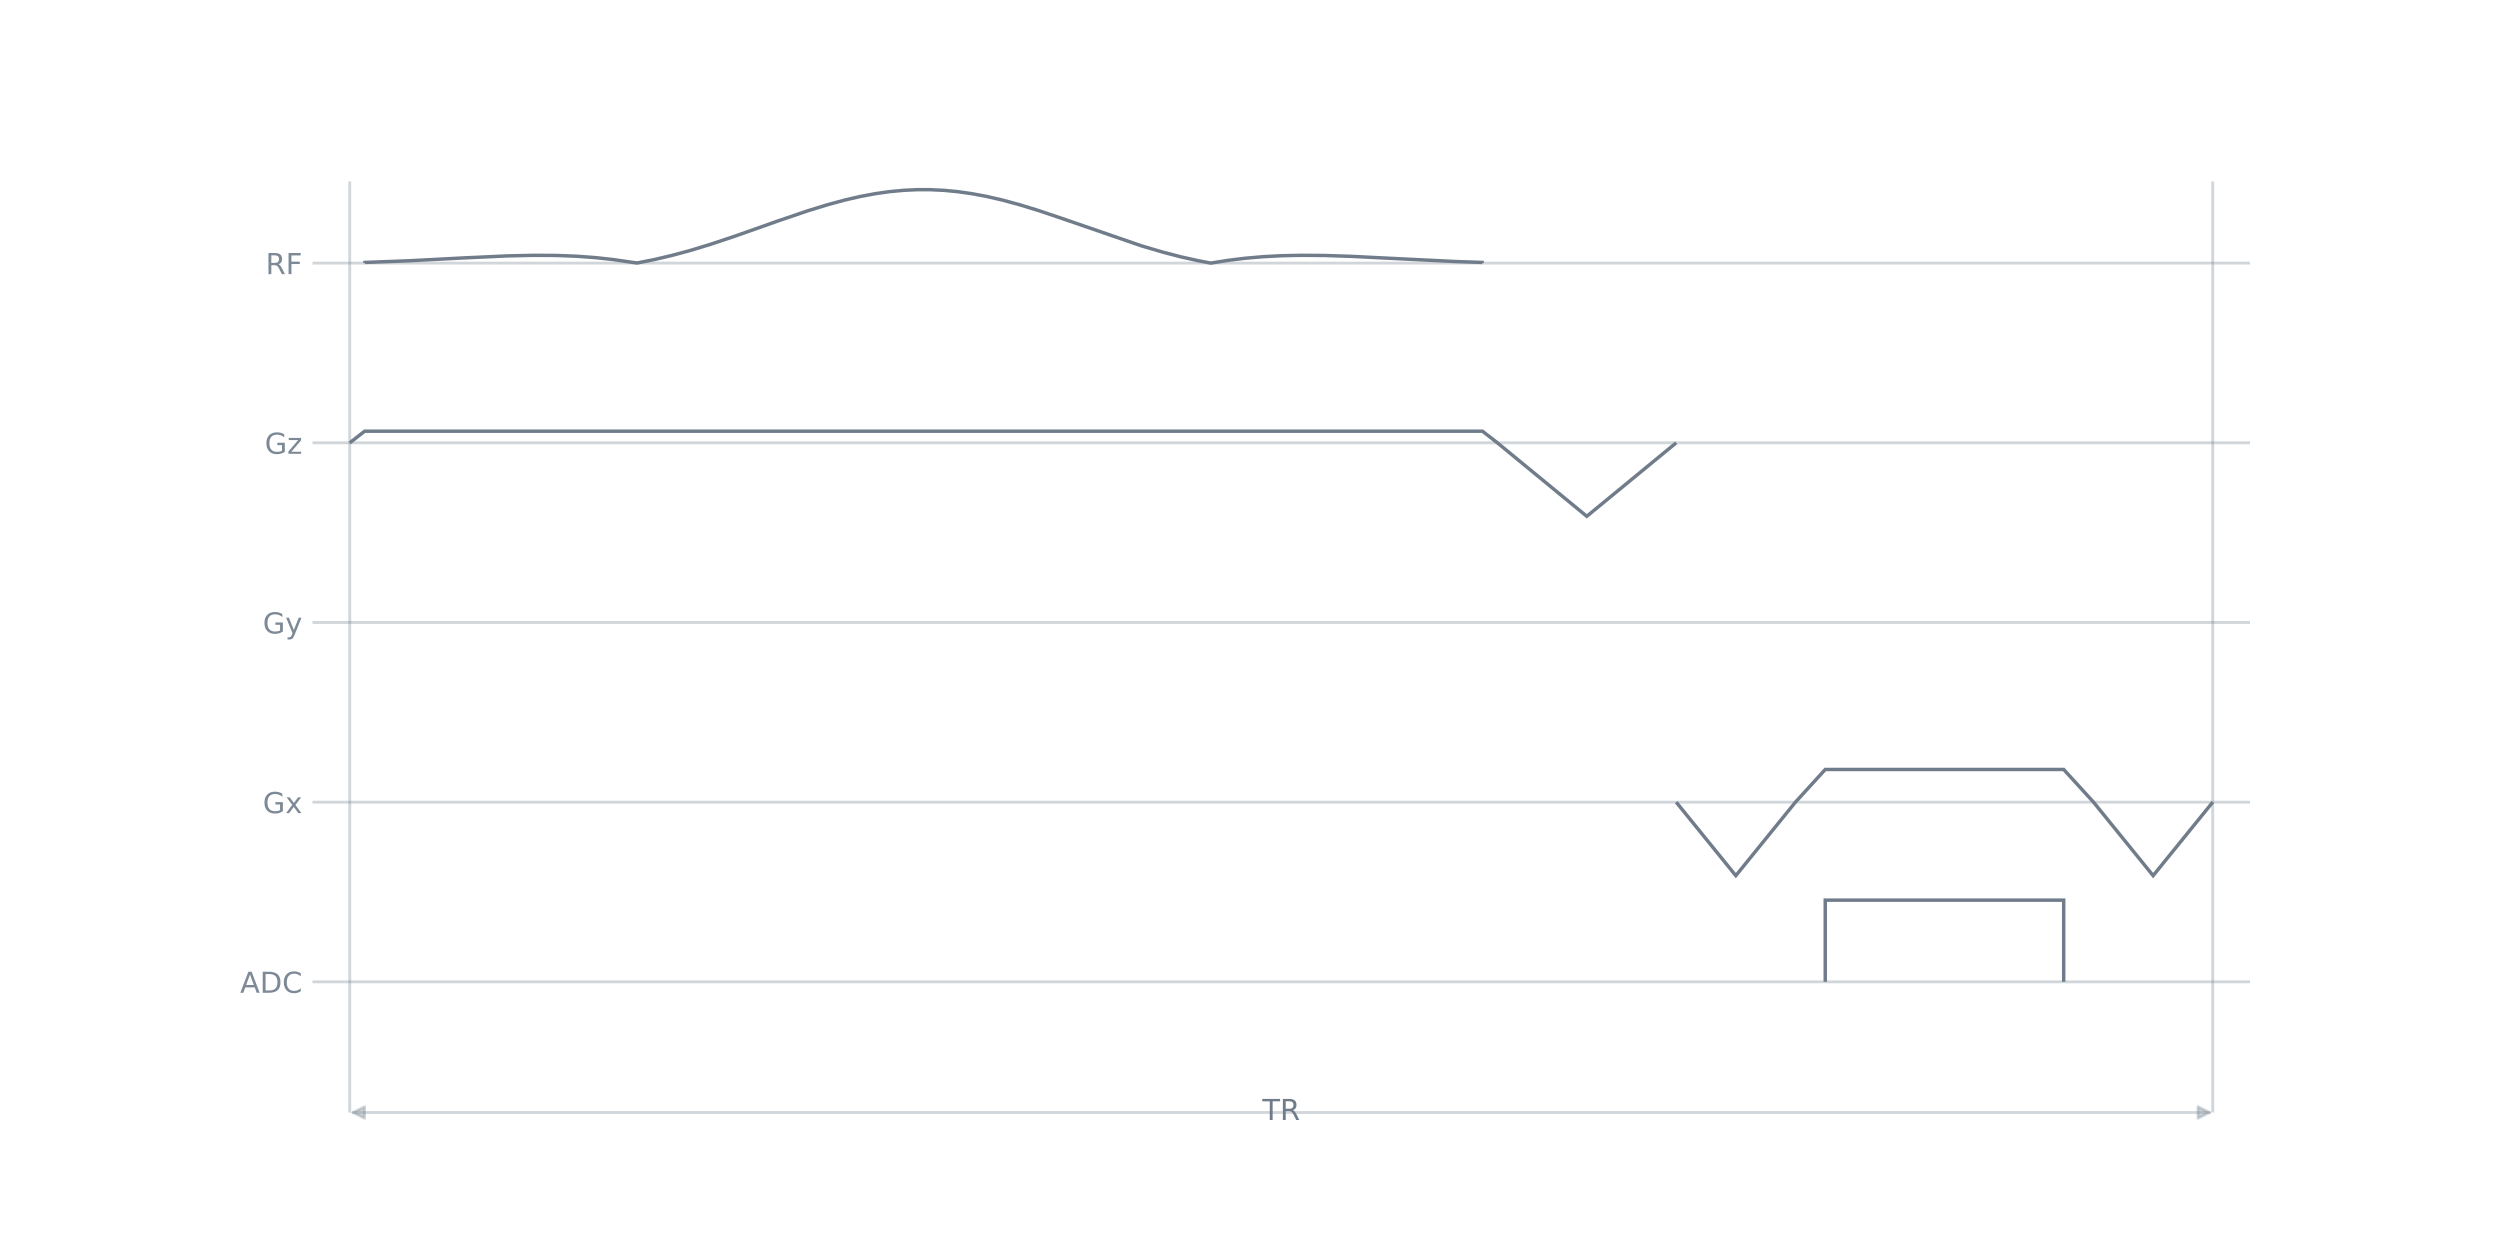
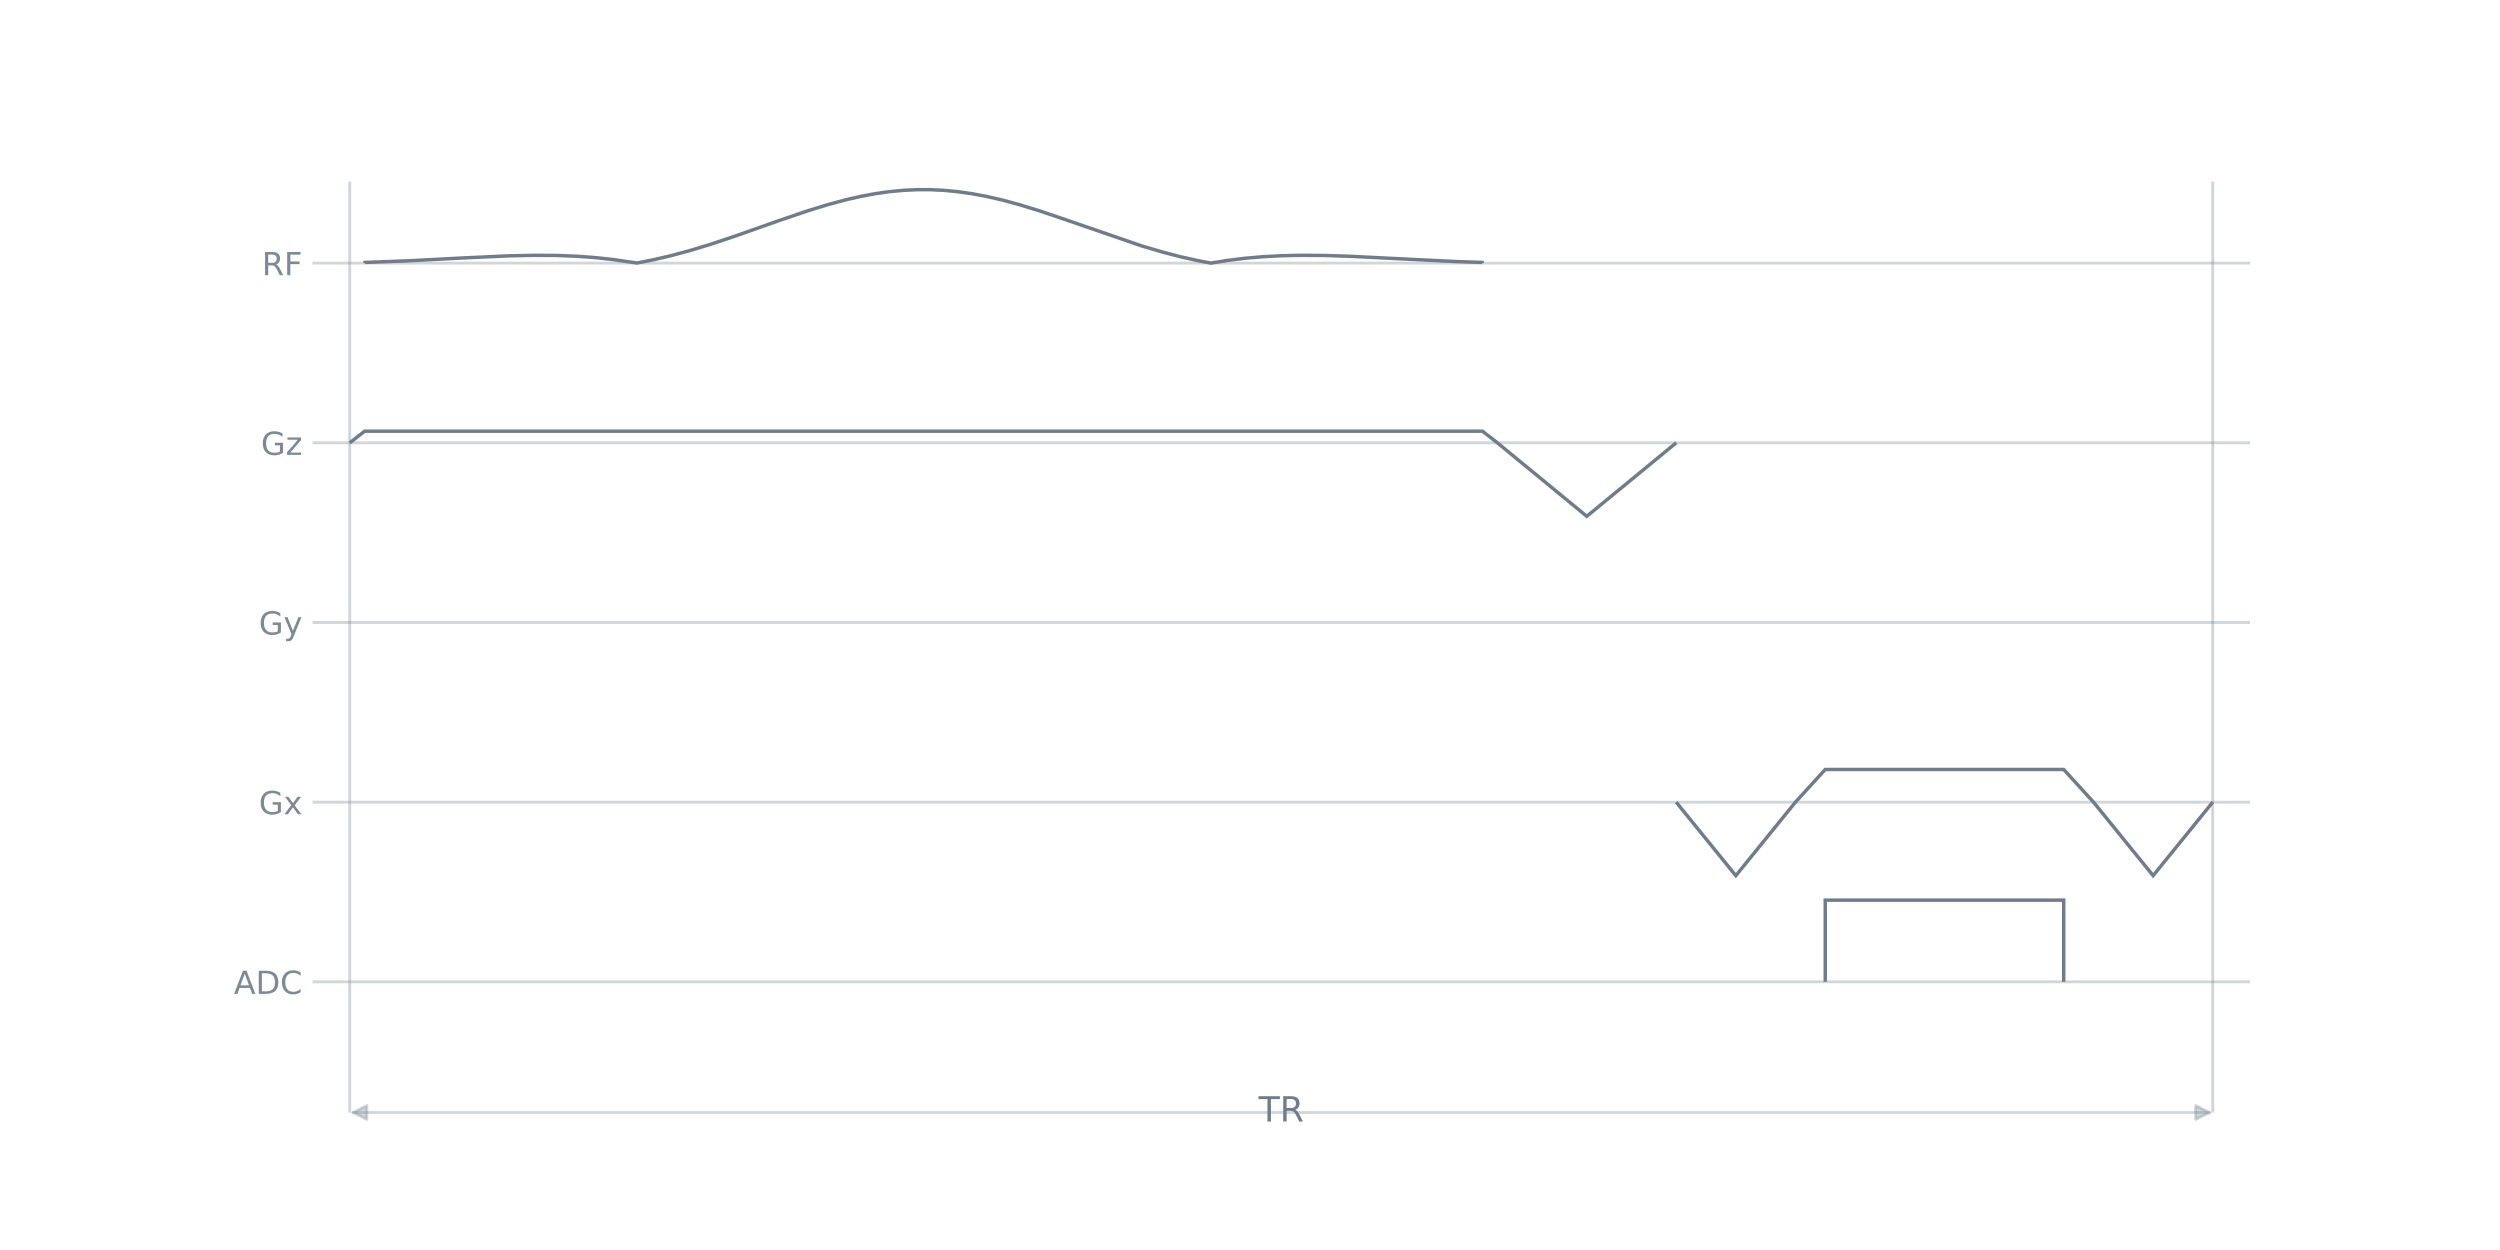
<svg xmlns="http://www.w3.org/2000/svg" xmlns:xlink="http://www.w3.org/1999/xlink" width="864pt" height="432pt" viewBox="0 0 864 432" version="1.1">
  <defs>
    <style type="text/css">*{stroke-linejoin: round; stroke-linecap: butt}</style>
  </defs>
  <g id="figure_1">
    <g id="patch_1">
      <path d="M 0 432  L 864 432  L 864 0  L 0 0  L 0 432  z " style="fill: none" />
    </g>
    <g id="axes_1">
      <g id="patch_2">
        <path d="M 108 384.48  L 777.6 384.48  L 777.6 51.84  L 108 51.84  L 108 384.48  z " style="fill: none" />
      </g>
      <g id="line2d_1">
-         <path d="M 108 339.319  L 777.6 339.319  " clip-path="url(#p2526896d46)" style="fill: none; stroke: #7d8996; stroke-opacity: 0.349; stroke-linecap: square" />
+         <path d="M 108 339.319  L 777.6 339.319  " clip-path="url(#p15b457da3b)" style="fill: none; stroke: #7d8996; stroke-opacity: 0.349; stroke-linecap: square" />
      </g>
      <g id="line2d_2">
-         <path d="M 108 277.222  L 777.6 277.222  " clip-path="url(#p2526896d46)" style="fill: none; stroke: #7d8996; stroke-opacity: 0.349; stroke-linecap: square" />
+         <path d="M 108 277.222  L 777.6 277.222  " clip-path="url(#p15b457da3b)" style="fill: none; stroke: #7d8996; stroke-opacity: 0.349; stroke-linecap: square" />
      </g>
      <g id="line2d_3">
-         <path d="M 108 215.126  L 777.6 215.126  " clip-path="url(#p2526896d46)" style="fill: none; stroke: #7d8996; stroke-opacity: 0.349; stroke-linecap: square" />
+         <path d="M 108 215.126  L 777.6 215.126  " clip-path="url(#p15b457da3b)" style="fill: none; stroke: #7d8996; stroke-opacity: 0.349; stroke-linecap: square" />
      </g>
      <g id="line2d_4">
-         <path d="M 108 153.029  L 777.6 153.029  " clip-path="url(#p2526896d46)" style="fill: none; stroke: #7d8996; stroke-opacity: 0.349; stroke-linecap: square" />
+         <path d="M 108 153.029  L 777.6 153.029  " clip-path="url(#p15b457da3b)" style="fill: none; stroke: #7d8996; stroke-opacity: 0.349; stroke-linecap: square" />
      </g>
      <g id="line2d_5">
-         <path d="M 108 90.933  L 777.6 90.933  " clip-path="url(#p2526896d46)" style="fill: none; stroke: #7d8996; stroke-opacity: 0.349; stroke-linecap: square" />
+         <path d="M 108 90.933  L 777.6 90.933  " clip-path="url(#p15b457da3b)" style="fill: none; stroke: #7d8996; stroke-opacity: 0.349; stroke-linecap: square" />
      </g>
      <g id="LineCollection_1">
-         <path d="M 120.877 384.48  L 120.877 62.707  " clip-path="url(#p2526896d46)" style="fill: none; stroke: #7d8996; stroke-opacity: 0.349" />
-         <path d="M 764.723 384.48  L 764.723 62.707  " clip-path="url(#p2526896d46)" style="fill: none; stroke: #7d8996; stroke-opacity: 0.349" />
+         <path d="M 120.877 384.48  L 120.877 62.707  " clip-path="url(#p15b457da3b)" style="fill: none; stroke: #7d8996; stroke-opacity: 0.349" />
+         <path d="M 764.723 384.48  L 764.723 62.707  " clip-path="url(#p15b457da3b)" style="fill: none; stroke: #7d8996; stroke-opacity: 0.349" />
      </g>
      <g id="patch_3">
-         <path d="M 126.156 90.933  L 126.156 90.699  L 141.094 90.134  L 160.409 89.127  L 175.346 88.44  L 184.618 88.235  L 192.344 88.285  L 199.297 88.554  L 205.736 89.026  L 211.917 89.703  L 217.84 90.572  L 220.158 90.894  L 226.081 89.719  L 232.262 88.264  L 238.701 86.517  L 245.654 84.4  L 253.896 81.652  L 268.575 76.463  L 278.877 72.947  L 285.83 70.8  L 292.011 69.123  L 297.42 67.88  L 302.57 66.919  L 307.464 66.228  L 312.357 65.768  L 316.992 65.554  L 321.628 65.56  L 326.264 65.786  L 330.9 66.228  L 335.793 66.919  L 340.944 67.88  L 346.352 69.123  L 352.275 70.725  L 358.971 72.78  L 367.212 75.559  L 394.512 84.97  L 401.723 87.1  L 408.161 88.774  L 414.342 90.152  L 418.463 90.926  L 424.386 89.981  L 430.309 89.253  L 436.49 88.716  L 442.929 88.376  L 449.882 88.231  L 457.866 88.296  L 467.395 88.609  L 481.817 89.336  L 503.193 90.389  L 512.207 90.699  L 512.207 90.933  L 512.207 90.933  " clip-path="url(#p2526896d46)" style="fill: none; stroke: #717c8b; stroke-width: 1.2; stroke-linejoin: miter" />
+         <path d="M 126.156 90.933  L 126.156 90.699  L 141.094 90.134  L 160.409 89.127  L 175.346 88.44  L 184.618 88.235  L 192.344 88.285  L 199.297 88.554  L 205.736 89.026  L 211.917 89.703  L 217.84 90.572  L 220.158 90.894  L 226.081 89.719  L 232.262 88.264  L 238.701 86.517  L 245.654 84.4  L 253.896 81.652  L 268.575 76.463  L 278.877 72.947  L 285.83 70.8  L 292.011 69.123  L 297.42 67.88  L 302.57 66.919  L 307.464 66.228  L 312.357 65.768  L 316.992 65.554  L 321.628 65.56  L 326.264 65.786  L 330.9 66.228  L 335.793 66.919  L 340.944 67.88  L 346.352 69.123  L 352.275 70.725  L 358.971 72.78  L 367.212 75.559  L 394.512 84.97  L 401.723 87.1  L 408.161 88.774  L 414.342 90.152  L 418.463 90.926  L 424.386 89.981  L 430.309 89.253  L 436.49 88.716  L 442.929 88.376  L 449.882 88.231  L 457.866 88.296  L 467.395 88.609  L 481.817 89.336  L 503.193 90.389  L 512.207 90.699  L 512.207 90.933  L 512.207 90.933  " clip-path="url(#p15b457da3b)" style="fill: none; stroke: #717c8b; stroke-width: 1.2; stroke-linejoin: miter" />
      </g>
      <g id="patch_4">
-         <path d="M 120.877 153.029  L 126.028 149.018  L 512.335 149.018  L 517.486 153.029  L 548.391 178.432  L 579.295 153.029  " clip-path="url(#p2526896d46)" style="fill: none; stroke: #717c8b; stroke-width: 1.2; stroke-linejoin: miter" />
+         <path d="M 120.877 153.029  L 126.028 149.018  L 512.335 149.018  L 517.486 153.029  L 548.391 178.432  L 579.295 153.029  " clip-path="url(#p15b457da3b)" style="fill: none; stroke: #717c8b; stroke-width: 1.2; stroke-linejoin: miter" />
      </g>
      <g id="patch_5">
-         <path d="M 579.295 277.222  L 599.898 302.625  L 620.502 277.222  L 630.803 265.932  L 713.215 265.932  L 723.517 277.222  L 744.12 302.625  L 764.723 277.222  " clip-path="url(#p2526896d46)" style="fill: none; stroke: #717c8b; stroke-width: 1.2; stroke-linejoin: miter" />
+         <path d="M 579.295 277.222  L 599.898 302.625  L 620.502 277.222  L 630.803 265.932  L 713.215 265.932  L 723.517 277.222  L 744.12 302.625  L 764.723 277.222  " clip-path="url(#p15b457da3b)" style="fill: none; stroke: #717c8b; stroke-width: 1.2; stroke-linejoin: miter" />
      </g>
      <g id="patch_6">
-         <path d="M 630.803 339.319  L 630.803 311.093  L 713.215 311.093  L 713.215 339.319  " clip-path="url(#p2526896d46)" style="fill: none; stroke: #717c8b; stroke-width: 1.2; stroke-linejoin: miter" />
+         <path d="M 630.803 339.319  L 630.803 311.093  L 713.215 311.093  L 713.215 339.319  " clip-path="url(#p15b457da3b)" style="fill: none; stroke: #717c8b; stroke-width: 1.2; stroke-linejoin: miter" />
      </g>
      <g id="matplotlib.axis_1" />
      <g id="matplotlib.axis_2">
        <g id="ytick_1">
          <g id="line2d_6" />
          <g id="text_1">
-             <g style="fill: #7d8996" transform="translate(82.97656 343.1177) scale(0.1 -0.1)">
+             <g style="fill: #7d8996" transform="translate(80.82422 343.4976) scale(0.11 -0.11)">
              <defs>
                <path id="DejaVuSans-24" d="M 2188 4044  L 1331 1722  L 3047 1722  L 2188 4044  z M 1831 4666  L 2547 4666  L 4325 0  L 3669 0  L 3244 1197  L 1141 1197  L 716 0  L 50 0  L 1831 4666  z " transform="scale(0.015625)" />
                <path id="DejaVuSans-27" d="M 1259 4147  L 1259 519  L 2022 519  Q 2988 519 3436 956  Q 3884 1394 3884 2338  Q 3884 3275 3436 3711  Q 2988 4147 2022 4147  L 1259 4147  z M 628 4666  L 1925 4666  Q 3281 4666 3915 4102  Q 4550 3538 4550 2338  Q 4550 1131 3912 565  Q 3275 0 1925 0  L 628 0  L 628 4666  z " transform="scale(0.015625)" />
                <path id="DejaVuSans-26" d="M 4122 4306  L 4122 3641  Q 3803 3938 3442 4084  Q 3081 4231 2675 4231  Q 1875 4231 1450 3742  Q 1025 3253 1025 2328  Q 1025 1406 1450 917  Q 1875 428 2675 428  Q 3081 428 3442 575  Q 3803 722 4122 1019  L 4122 359  Q 3791 134 3420 21  Q 3050 -91 2638 -91  Q 1578 -91 968 557  Q 359 1206 359 2328  Q 359 3453 968 4101  Q 1578 4750 2638 4750  Q 3056 4750 3426 4639  Q 3797 4528 4122 4306  z " transform="scale(0.015625)" />
              </defs>
              <use xlink:href="#DejaVuSans-24" />
              <use xlink:href="#DejaVuSans-27" transform="translate(68.40625 0)" />
              <use xlink:href="#DejaVuSans-26" transform="translate(145.4062 0)" />
            </g>
          </g>
        </g>
        <g id="ytick_2">
          <g id="line2d_7" />
          <g id="text_2">
-             <g style="fill: #7d8996" transform="translate(90.83281 281.0211) scale(0.1 -0.1)">
+             <g style="fill: #7d8996" transform="translate(89.46609 281.401) scale(0.11 -0.11)">
              <defs>
                <path id="DejaVuSans-2a" d="M 3809 666  L 3809 1919  L 2778 1919  L 2778 2438  L 4434 2438  L 4434 434  Q 4069 175 3628 42  Q 3188 -91 2688 -91  Q 1594 -91 976 548  Q 359 1188 359 2328  Q 359 3472 976 4111  Q 1594 4750 2688 4750  Q 3144 4750 3555 4637  Q 3966 4525 4313 4306  L 4313 3634  Q 3963 3931 3569 4081  Q 3175 4231 2741 4231  Q 1884 4231 1454 3753  Q 1025 3275 1025 2328  Q 1025 1384 1454 906  Q 1884 428 2741 428  Q 3075 428 3337 486  Q 3600 544 3809 666  z " transform="scale(0.015625)" />
                <path id="DejaVuSans-5b" d="M 3513 3500  L 2247 1797  L 3578 0  L 2900 0  L 1881 1375  L 863 0  L 184 0  L 1544 1831  L 300 3500  L 978 3500  L 1906 2253  L 2834 3500  L 3513 3500  z " transform="scale(0.015625)" />
              </defs>
              <use xlink:href="#DejaVuSans-2a" />
              <use xlink:href="#DejaVuSans-5b" transform="translate(77.48438 0)" />
            </g>
          </g>
        </g>
        <g id="ytick_3">
          <g id="line2d_8" />
          <g id="text_3">
-             <g style="fill: #7d8996" transform="translate(90.83281 218.9246) scale(0.1 -0.1)">
+             <g style="fill: #7d8996" transform="translate(89.46609 219.3044) scale(0.11 -0.11)">
              <defs>
                <path id="DejaVuSans-5c" d="M 2059 -325  Q 1816 -950 1584 -1140  Q 1353 -1331 966 -1331  L 506 -1331  L 506 -850  L 844 -850  Q 1081 -850 1212 -737  Q 1344 -625 1503 -206  L 1606 56  L 191 3500  L 800 3500  L 1894 763  L 2988 3500  L 3597 3500  L 2059 -325  z " transform="scale(0.015625)" />
              </defs>
              <use xlink:href="#DejaVuSans-2a" />
              <use xlink:href="#DejaVuSans-5c" transform="translate(77.48438 0)" />
            </g>
          </g>
        </g>
        <g id="ytick_4">
          <g id="line2d_9" />
          <g id="text_4">
-             <g style="fill: #7d8996" transform="translate(91.50312 156.828) scale(0.1 -0.1)">
+             <g style="fill: #7d8996" transform="translate(90.20344 157.2079) scale(0.11 -0.11)">
              <defs>
                <path id="DejaVuSans-5d" d="M 353 3500  L 3084 3500  L 3084 2975  L 922 459  L 3084 459  L 3084 0  L 275 0  L 275 525  L 2438 3041  L 353 3041  L 353 3500  z " transform="scale(0.015625)" />
              </defs>
              <use xlink:href="#DejaVuSans-2a" />
              <use xlink:href="#DejaVuSans-5d" transform="translate(77.48438 0)" />
            </g>
          </g>
        </g>
        <g id="ytick_5">
          <g id="line2d_10" />
          <g id="text_5">
-             <g style="fill: #7d8996" transform="translate(91.8 94.73144) scale(0.1 -0.1)">
+             <g style="fill: #7d8996" transform="translate(90.53 95.11132) scale(0.11 -0.11)">
              <defs>
                <path id="DejaVuSans-35" d="M 2841 2188  Q 3044 2119 3236 1894  Q 3428 1669 3622 1275  L 4263 0  L 3584 0  L 2988 1197  Q 2756 1666 2539 1819  Q 2322 1972 1947 1972  L 1259 1972  L 1259 0  L 628 0  L 628 4666  L 2053 4666  Q 2853 4666 3247 4331  Q 3641 3997 3641 3322  Q 3641 2881 3436 2590  Q 3231 2300 2841 2188  z M 1259 4147  L 1259 2491  L 2053 2491  Q 2509 2491 2742 2702  Q 2975 2913 2975 3322  Q 2975 3731 2742 3939  Q 2509 4147 2053 4147  L 1259 4147  z " transform="scale(0.015625)" />
                <path id="DejaVuSans-29" d="M 628 4666  L 3309 4666  L 3309 4134  L 1259 4134  L 1259 2759  L 3109 2759  L 3109 2228  L 1259 2228  L 1259 0  L 628 0  L 628 4666  z " transform="scale(0.015625)" />
              </defs>
              <use xlink:href="#DejaVuSans-35" />
              <use xlink:href="#DejaVuSans-29" transform="translate(69.48438 0)" />
            </g>
          </g>
        </g>
      </g>
      <g id="patch_7">
        <path d="M 763.605 384.48  Q 442.8 384.48 121.995 384.48  " style="fill: none; stroke: #7d8996; stroke-opacity: 0.349; stroke-linecap: round" />
-         <path d="M 759.605 382.48  L 763.605 384.48  L 759.605 386.48  z " style="fill: #7d8996; fill-opacity: 0.349; stroke: #7d8996; stroke-opacity: 0.349; stroke-linecap: round" />
-         <path d="M 125.995 386.48  L 121.995 384.48  L 125.995 382.48  z " style="fill: #7d8996; fill-opacity: 0.349; stroke: #7d8996; stroke-opacity: 0.349; stroke-linecap: round" />
+         <path d="M 758.805 382.08  L 763.605 384.48  L 758.805 386.88  z " style="fill: #7d8996; fill-opacity: 0.349; stroke: #7d8996; stroke-opacity: 0.349; stroke-linecap: round" />
+         <path d="M 126.795 386.88  L 121.995 384.48  L 126.795 382.08  z " style="fill: #7d8996; fill-opacity: 0.349; stroke: #7d8996; stroke-opacity: 0.349; stroke-linecap: round" />
      </g>
      <g id="text_6">
-         <g style="fill: #717c8b" transform="translate(436.2719 387.0777) scale(0.1 -0.1)">
+         <g style="fill: #717c8b" transform="translate(434.9663 387.5972) scale(0.12 -0.12)">
          <defs>
            <path id="DejaVuSans-37" d="M -19 4666  L 3928 4666  L 3928 4134  L 2272 4134  L 2272 0  L 1638 0  L 1638 4134  L -19 4134  L -19 4666  z " transform="scale(0.015625)" />
          </defs>
          <use xlink:href="#DejaVuSans-37" />
          <use xlink:href="#DejaVuSans-35" transform="translate(61.07812 0)" />
        </g>
      </g>
    </g>
  </g>
  <defs>
-     <clipPath id="p2526896d46">
+     <clipPath id="p15b457da3b">
      <rect x="108" y="51.84" width="669.6" height="332.64" />
    </clipPath>
  </defs>
</svg>
